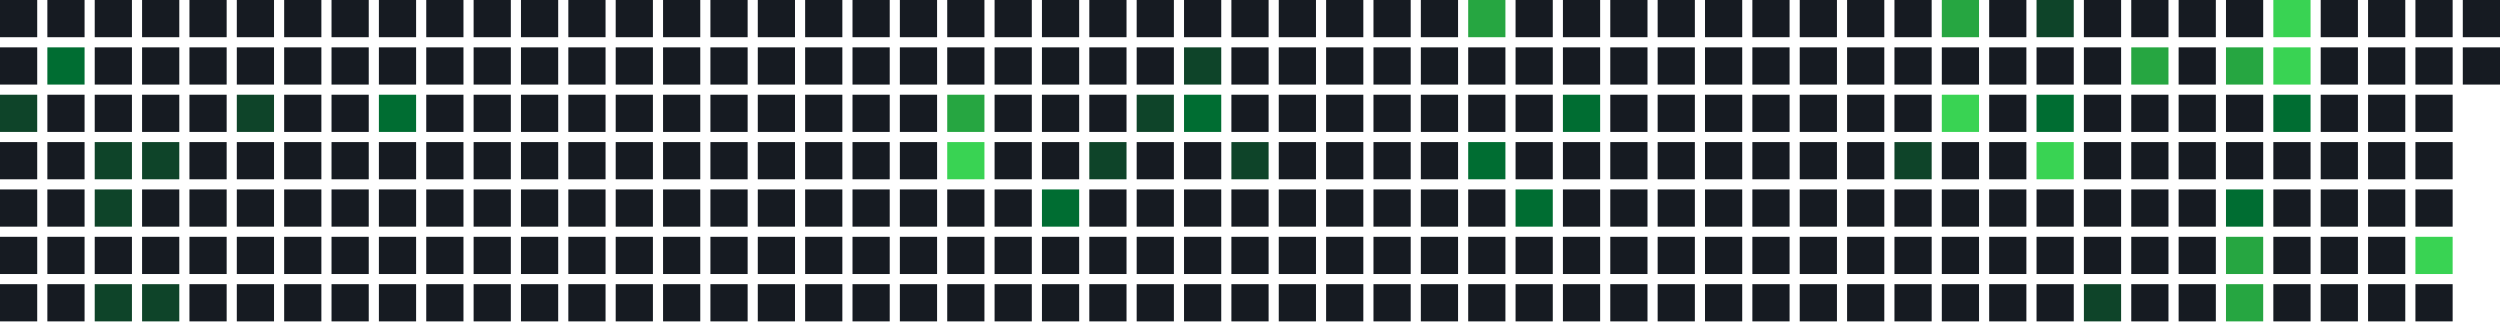
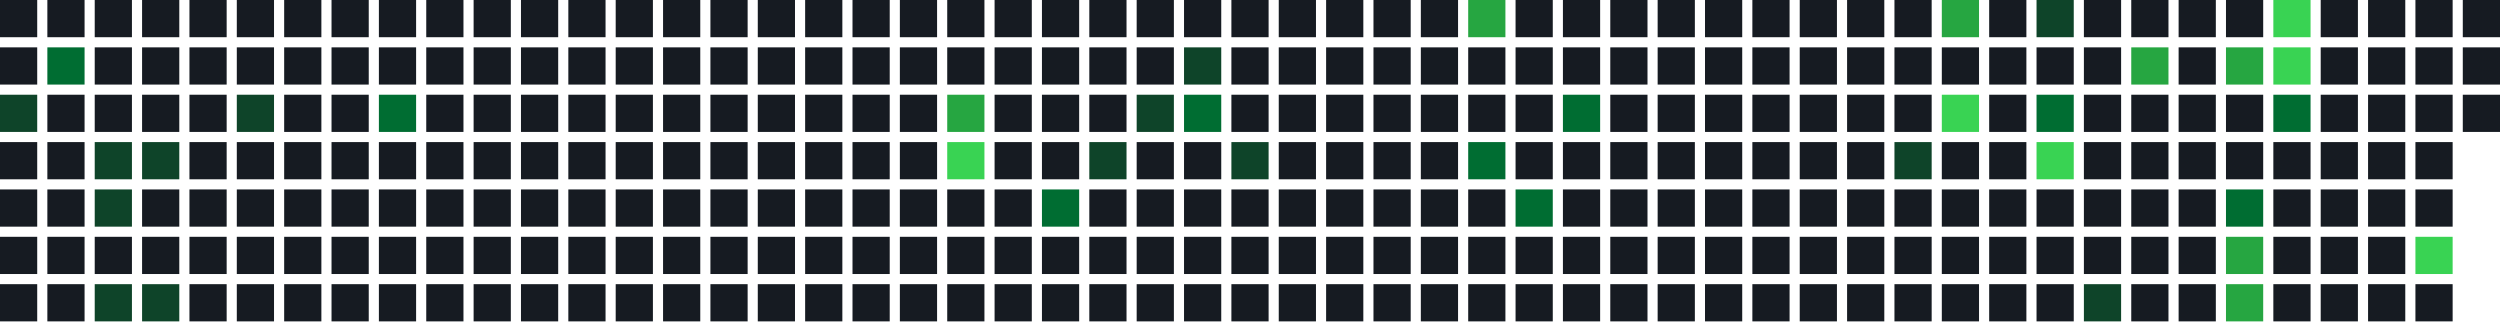
<svg xmlns="http://www.w3.org/2000/svg" width="739" height="95" viewBox="0 0 739 95">
  <rect x="0" y="0" width="11" height="11" fill="#161b22" />
  <rect x="0" y="14" width="11" height="11" fill="#161b22" />
  <rect x="0" y="28" width="11" height="11" fill="#0e4429" />
  <rect x="0" y="42" width="11" height="11" fill="#161b22" />
  <rect x="0" y="56" width="11" height="11" fill="#161b22" />
  <rect x="0" y="70" width="11" height="11" fill="#161b22" />
  <rect x="0" y="84" width="11" height="11" fill="#161b22" />
  <rect x="14" y="0" width="11" height="11" fill="#161b22" />
  <rect x="14" y="14" width="11" height="11" fill="#006d32" />
  <rect x="14" y="28" width="11" height="11" fill="#161b22" />
  <rect x="14" y="42" width="11" height="11" fill="#161b22" />
  <rect x="14" y="56" width="11" height="11" fill="#161b22" />
  <rect x="14" y="70" width="11" height="11" fill="#161b22" />
  <rect x="14" y="84" width="11" height="11" fill="#161b22" />
  <rect x="28" y="0" width="11" height="11" fill="#161b22" />
  <rect x="28" y="14" width="11" height="11" fill="#161b22" />
  <rect x="28" y="28" width="11" height="11" fill="#161b22" />
  <rect x="28" y="42" width="11" height="11" fill="#0e4429" />
  <rect x="28" y="56" width="11" height="11" fill="#0e4429" />
  <rect x="28" y="70" width="11" height="11" fill="#161b22" />
  <rect x="28" y="84" width="11" height="11" fill="#0e4429" />
  <rect x="42" y="0" width="11" height="11" fill="#161b22" />
  <rect x="42" y="14" width="11" height="11" fill="#161b22" />
  <rect x="42" y="28" width="11" height="11" fill="#161b22" />
  <rect x="42" y="42" width="11" height="11" fill="#0e4429" />
  <rect x="42" y="56" width="11" height="11" fill="#161b22" />
  <rect x="42" y="70" width="11" height="11" fill="#161b22" />
  <rect x="42" y="84" width="11" height="11" fill="#0e4429" />
  <rect x="56" y="0" width="11" height="11" fill="#161b22" />
  <rect x="56" y="14" width="11" height="11" fill="#161b22" />
  <rect x="56" y="28" width="11" height="11" fill="#161b22" />
  <rect x="56" y="42" width="11" height="11" fill="#161b22" />
  <rect x="56" y="56" width="11" height="11" fill="#161b22" />
  <rect x="56" y="70" width="11" height="11" fill="#161b22" />
  <rect x="56" y="84" width="11" height="11" fill="#161b22" />
  <rect x="70" y="0" width="11" height="11" fill="#161b22" />
  <rect x="70" y="14" width="11" height="11" fill="#161b22" />
  <rect x="70" y="28" width="11" height="11" fill="#0e4429" />
  <rect x="70" y="42" width="11" height="11" fill="#161b22" />
  <rect x="70" y="56" width="11" height="11" fill="#161b22" />
  <rect x="70" y="70" width="11" height="11" fill="#161b22" />
  <rect x="70" y="84" width="11" height="11" fill="#161b22" />
  <rect x="84" y="0" width="11" height="11" fill="#161b22" />
  <rect x="84" y="14" width="11" height="11" fill="#161b22" />
  <rect x="84" y="28" width="11" height="11" fill="#161b22" />
  <rect x="84" y="42" width="11" height="11" fill="#161b22" />
  <rect x="84" y="56" width="11" height="11" fill="#161b22" />
  <rect x="84" y="70" width="11" height="11" fill="#161b22" />
  <rect x="84" y="84" width="11" height="11" fill="#161b22" />
  <rect x="98" y="0" width="11" height="11" fill="#161b22" />
  <rect x="98" y="14" width="11" height="11" fill="#161b22" />
  <rect x="98" y="28" width="11" height="11" fill="#161b22" />
  <rect x="98" y="42" width="11" height="11" fill="#161b22" />
  <rect x="98" y="56" width="11" height="11" fill="#161b22" />
  <rect x="98" y="70" width="11" height="11" fill="#161b22" />
  <rect x="98" y="84" width="11" height="11" fill="#161b22" />
  <rect x="112" y="0" width="11" height="11" fill="#161b22" />
  <rect x="112" y="14" width="11" height="11" fill="#161b22" />
  <rect x="112" y="28" width="11" height="11" fill="#006d32" />
  <rect x="112" y="42" width="11" height="11" fill="#161b22" />
  <rect x="112" y="56" width="11" height="11" fill="#161b22" />
  <rect x="112" y="70" width="11" height="11" fill="#161b22" />
  <rect x="112" y="84" width="11" height="11" fill="#161b22" />
  <rect x="126" y="0" width="11" height="11" fill="#161b22" />
  <rect x="126" y="14" width="11" height="11" fill="#161b22" />
  <rect x="126" y="28" width="11" height="11" fill="#161b22" />
  <rect x="126" y="42" width="11" height="11" fill="#161b22" />
  <rect x="126" y="56" width="11" height="11" fill="#161b22" />
  <rect x="126" y="70" width="11" height="11" fill="#161b22" />
  <rect x="126" y="84" width="11" height="11" fill="#161b22" />
  <rect x="140" y="0" width="11" height="11" fill="#161b22" />
  <rect x="140" y="14" width="11" height="11" fill="#161b22" />
  <rect x="140" y="28" width="11" height="11" fill="#161b22" />
  <rect x="140" y="42" width="11" height="11" fill="#161b22" />
  <rect x="140" y="56" width="11" height="11" fill="#161b22" />
  <rect x="140" y="70" width="11" height="11" fill="#161b22" />
  <rect x="140" y="84" width="11" height="11" fill="#161b22" />
  <rect x="154" y="0" width="11" height="11" fill="#161b22" />
  <rect x="154" y="14" width="11" height="11" fill="#161b22" />
  <rect x="154" y="28" width="11" height="11" fill="#161b22" />
  <rect x="154" y="42" width="11" height="11" fill="#161b22" />
  <rect x="154" y="56" width="11" height="11" fill="#161b22" />
  <rect x="154" y="70" width="11" height="11" fill="#161b22" />
  <rect x="154" y="84" width="11" height="11" fill="#161b22" />
  <rect x="168" y="0" width="11" height="11" fill="#161b22" />
  <rect x="168" y="14" width="11" height="11" fill="#161b22" />
  <rect x="168" y="28" width="11" height="11" fill="#161b22" />
  <rect x="168" y="42" width="11" height="11" fill="#161b22" />
  <rect x="168" y="56" width="11" height="11" fill="#161b22" />
  <rect x="168" y="70" width="11" height="11" fill="#161b22" />
  <rect x="168" y="84" width="11" height="11" fill="#161b22" />
  <rect x="182" y="0" width="11" height="11" fill="#161b22" />
  <rect x="182" y="14" width="11" height="11" fill="#161b22" />
  <rect x="182" y="28" width="11" height="11" fill="#161b22" />
  <rect x="182" y="42" width="11" height="11" fill="#161b22" />
  <rect x="182" y="56" width="11" height="11" fill="#161b22" />
  <rect x="182" y="70" width="11" height="11" fill="#161b22" />
  <rect x="182" y="84" width="11" height="11" fill="#161b22" />
  <rect x="196" y="0" width="11" height="11" fill="#161b22" />
  <rect x="196" y="14" width="11" height="11" fill="#161b22" />
  <rect x="196" y="28" width="11" height="11" fill="#161b22" />
  <rect x="196" y="42" width="11" height="11" fill="#161b22" />
  <rect x="196" y="56" width="11" height="11" fill="#161b22" />
  <rect x="196" y="70" width="11" height="11" fill="#161b22" />
  <rect x="196" y="84" width="11" height="11" fill="#161b22" />
  <rect x="210" y="0" width="11" height="11" fill="#161b22" />
  <rect x="210" y="14" width="11" height="11" fill="#161b22" />
  <rect x="210" y="28" width="11" height="11" fill="#161b22" />
  <rect x="210" y="42" width="11" height="11" fill="#161b22" />
  <rect x="210" y="56" width="11" height="11" fill="#161b22" />
  <rect x="210" y="70" width="11" height="11" fill="#161b22" />
  <rect x="210" y="84" width="11" height="11" fill="#161b22" />
  <rect x="224" y="0" width="11" height="11" fill="#161b22" />
  <rect x="224" y="14" width="11" height="11" fill="#161b22" />
  <rect x="224" y="28" width="11" height="11" fill="#161b22" />
  <rect x="224" y="42" width="11" height="11" fill="#161b22" />
  <rect x="224" y="56" width="11" height="11" fill="#161b22" />
  <rect x="224" y="70" width="11" height="11" fill="#161b22" />
  <rect x="224" y="84" width="11" height="11" fill="#161b22" />
  <rect x="238" y="0" width="11" height="11" fill="#161b22" />
  <rect x="238" y="14" width="11" height="11" fill="#161b22" />
  <rect x="238" y="28" width="11" height="11" fill="#161b22" />
  <rect x="238" y="42" width="11" height="11" fill="#161b22" />
  <rect x="238" y="56" width="11" height="11" fill="#161b22" />
  <rect x="238" y="70" width="11" height="11" fill="#161b22" />
  <rect x="238" y="84" width="11" height="11" fill="#161b22" />
  <rect x="252" y="0" width="11" height="11" fill="#161b22" />
  <rect x="252" y="14" width="11" height="11" fill="#161b22" />
  <rect x="252" y="28" width="11" height="11" fill="#161b22" />
  <rect x="252" y="42" width="11" height="11" fill="#161b22" />
  <rect x="252" y="56" width="11" height="11" fill="#161b22" />
  <rect x="252" y="70" width="11" height="11" fill="#161b22" />
  <rect x="252" y="84" width="11" height="11" fill="#161b22" />
  <rect x="266" y="0" width="11" height="11" fill="#161b22" />
  <rect x="266" y="14" width="11" height="11" fill="#161b22" />
  <rect x="266" y="28" width="11" height="11" fill="#161b22" />
  <rect x="266" y="42" width="11" height="11" fill="#161b22" />
  <rect x="266" y="56" width="11" height="11" fill="#161b22" />
  <rect x="266" y="70" width="11" height="11" fill="#161b22" />
  <rect x="266" y="84" width="11" height="11" fill="#161b22" />
  <rect x="280" y="0" width="11" height="11" fill="#161b22" />
  <rect x="280" y="14" width="11" height="11" fill="#161b22" />
  <rect x="280" y="28" width="11" height="11" fill="#26a641" />
  <rect x="280" y="42" width="11" height="11" fill="#39d353" />
  <rect x="280" y="56" width="11" height="11" fill="#161b22" />
  <rect x="280" y="70" width="11" height="11" fill="#161b22" />
  <rect x="280" y="84" width="11" height="11" fill="#161b22" />
  <rect x="294" y="0" width="11" height="11" fill="#161b22" />
  <rect x="294" y="14" width="11" height="11" fill="#161b22" />
  <rect x="294" y="28" width="11" height="11" fill="#161b22" />
  <rect x="294" y="42" width="11" height="11" fill="#161b22" />
  <rect x="294" y="56" width="11" height="11" fill="#161b22" />
  <rect x="294" y="70" width="11" height="11" fill="#161b22" />
  <rect x="294" y="84" width="11" height="11" fill="#161b22" />
  <rect x="308" y="0" width="11" height="11" fill="#161b22" />
  <rect x="308" y="14" width="11" height="11" fill="#161b22" />
  <rect x="308" y="28" width="11" height="11" fill="#161b22" />
  <rect x="308" y="42" width="11" height="11" fill="#161b22" />
  <rect x="308" y="56" width="11" height="11" fill="#006d32" />
  <rect x="308" y="70" width="11" height="11" fill="#161b22" />
  <rect x="308" y="84" width="11" height="11" fill="#161b22" />
  <rect x="322" y="0" width="11" height="11" fill="#161b22" />
  <rect x="322" y="14" width="11" height="11" fill="#161b22" />
  <rect x="322" y="28" width="11" height="11" fill="#161b22" />
  <rect x="322" y="42" width="11" height="11" fill="#0e4429" />
  <rect x="322" y="56" width="11" height="11" fill="#161b22" />
  <rect x="322" y="70" width="11" height="11" fill="#161b22" />
  <rect x="322" y="84" width="11" height="11" fill="#161b22" />
  <rect x="336" y="0" width="11" height="11" fill="#161b22" />
  <rect x="336" y="14" width="11" height="11" fill="#161b22" />
  <rect x="336" y="28" width="11" height="11" fill="#0e4429" />
  <rect x="336" y="42" width="11" height="11" fill="#161b22" />
  <rect x="336" y="56" width="11" height="11" fill="#161b22" />
  <rect x="336" y="70" width="11" height="11" fill="#161b22" />
  <rect x="336" y="84" width="11" height="11" fill="#161b22" />
  <rect x="350" y="0" width="11" height="11" fill="#161b22" />
  <rect x="350" y="14" width="11" height="11" fill="#0e4429" />
  <rect x="350" y="28" width="11" height="11" fill="#006d32" />
  <rect x="350" y="42" width="11" height="11" fill="#161b22" />
  <rect x="350" y="56" width="11" height="11" fill="#161b22" />
  <rect x="350" y="70" width="11" height="11" fill="#161b22" />
  <rect x="350" y="84" width="11" height="11" fill="#161b22" />
  <rect x="364" y="0" width="11" height="11" fill="#161b22" />
  <rect x="364" y="14" width="11" height="11" fill="#161b22" />
  <rect x="364" y="28" width="11" height="11" fill="#161b22" />
  <rect x="364" y="42" width="11" height="11" fill="#0e4429" />
  <rect x="364" y="56" width="11" height="11" fill="#161b22" />
  <rect x="364" y="70" width="11" height="11" fill="#161b22" />
  <rect x="364" y="84" width="11" height="11" fill="#161b22" />
  <rect x="378" y="0" width="11" height="11" fill="#161b22" />
  <rect x="378" y="14" width="11" height="11" fill="#161b22" />
  <rect x="378" y="28" width="11" height="11" fill="#161b22" />
  <rect x="378" y="42" width="11" height="11" fill="#161b22" />
  <rect x="378" y="56" width="11" height="11" fill="#161b22" />
  <rect x="378" y="70" width="11" height="11" fill="#161b22" />
  <rect x="378" y="84" width="11" height="11" fill="#161b22" />
  <rect x="392" y="0" width="11" height="11" fill="#161b22" />
  <rect x="392" y="14" width="11" height="11" fill="#161b22" />
  <rect x="392" y="28" width="11" height="11" fill="#161b22" />
  <rect x="392" y="42" width="11" height="11" fill="#161b22" />
  <rect x="392" y="56" width="11" height="11" fill="#161b22" />
  <rect x="392" y="70" width="11" height="11" fill="#161b22" />
  <rect x="392" y="84" width="11" height="11" fill="#161b22" />
  <rect x="406" y="0" width="11" height="11" fill="#161b22" />
  <rect x="406" y="14" width="11" height="11" fill="#161b22" />
  <rect x="406" y="28" width="11" height="11" fill="#161b22" />
  <rect x="406" y="42" width="11" height="11" fill="#161b22" />
  <rect x="406" y="56" width="11" height="11" fill="#161b22" />
  <rect x="406" y="70" width="11" height="11" fill="#161b22" />
  <rect x="406" y="84" width="11" height="11" fill="#161b22" />
  <rect x="420" y="0" width="11" height="11" fill="#161b22" />
  <rect x="420" y="14" width="11" height="11" fill="#161b22" />
  <rect x="420" y="28" width="11" height="11" fill="#161b22" />
  <rect x="420" y="42" width="11" height="11" fill="#161b22" />
  <rect x="420" y="56" width="11" height="11" fill="#161b22" />
  <rect x="420" y="70" width="11" height="11" fill="#161b22" />
  <rect x="420" y="84" width="11" height="11" fill="#161b22" />
  <rect x="434" y="0" width="11" height="11" fill="#26a641" />
  <rect x="434" y="14" width="11" height="11" fill="#161b22" />
  <rect x="434" y="28" width="11" height="11" fill="#161b22" />
  <rect x="434" y="42" width="11" height="11" fill="#006d32" />
  <rect x="434" y="56" width="11" height="11" fill="#161b22" />
  <rect x="434" y="70" width="11" height="11" fill="#161b22" />
  <rect x="434" y="84" width="11" height="11" fill="#161b22" />
  <rect x="448" y="0" width="11" height="11" fill="#161b22" />
  <rect x="448" y="14" width="11" height="11" fill="#161b22" />
  <rect x="448" y="28" width="11" height="11" fill="#161b22" />
  <rect x="448" y="42" width="11" height="11" fill="#161b22" />
  <rect x="448" y="56" width="11" height="11" fill="#006d32" />
  <rect x="448" y="70" width="11" height="11" fill="#161b22" />
  <rect x="448" y="84" width="11" height="11" fill="#161b22" />
  <rect x="462" y="0" width="11" height="11" fill="#161b22" />
  <rect x="462" y="14" width="11" height="11" fill="#161b22" />
  <rect x="462" y="28" width="11" height="11" fill="#006d32" />
  <rect x="462" y="42" width="11" height="11" fill="#161b22" />
  <rect x="462" y="56" width="11" height="11" fill="#161b22" />
  <rect x="462" y="70" width="11" height="11" fill="#161b22" />
  <rect x="462" y="84" width="11" height="11" fill="#161b22" />
  <rect x="476" y="0" width="11" height="11" fill="#161b22" />
  <rect x="476" y="14" width="11" height="11" fill="#161b22" />
  <rect x="476" y="28" width="11" height="11" fill="#161b22" />
  <rect x="476" y="42" width="11" height="11" fill="#161b22" />
  <rect x="476" y="56" width="11" height="11" fill="#161b22" />
  <rect x="476" y="70" width="11" height="11" fill="#161b22" />
  <rect x="476" y="84" width="11" height="11" fill="#161b22" />
  <rect x="490" y="0" width="11" height="11" fill="#161b22" />
  <rect x="490" y="14" width="11" height="11" fill="#161b22" />
  <rect x="490" y="28" width="11" height="11" fill="#161b22" />
  <rect x="490" y="42" width="11" height="11" fill="#161b22" />
  <rect x="490" y="56" width="11" height="11" fill="#161b22" />
  <rect x="490" y="70" width="11" height="11" fill="#161b22" />
  <rect x="490" y="84" width="11" height="11" fill="#161b22" />
  <rect x="504" y="0" width="11" height="11" fill="#161b22" />
  <rect x="504" y="14" width="11" height="11" fill="#161b22" />
  <rect x="504" y="28" width="11" height="11" fill="#161b22" />
  <rect x="504" y="42" width="11" height="11" fill="#161b22" />
  <rect x="504" y="56" width="11" height="11" fill="#161b22" />
  <rect x="504" y="70" width="11" height="11" fill="#161b22" />
  <rect x="504" y="84" width="11" height="11" fill="#161b22" />
  <rect x="518" y="0" width="11" height="11" fill="#161b22" />
  <rect x="518" y="14" width="11" height="11" fill="#161b22" />
  <rect x="518" y="28" width="11" height="11" fill="#161b22" />
  <rect x="518" y="42" width="11" height="11" fill="#161b22" />
  <rect x="518" y="56" width="11" height="11" fill="#161b22" />
  <rect x="518" y="70" width="11" height="11" fill="#161b22" />
  <rect x="518" y="84" width="11" height="11" fill="#161b22" />
  <rect x="532" y="0" width="11" height="11" fill="#161b22" />
  <rect x="532" y="14" width="11" height="11" fill="#161b22" />
  <rect x="532" y="28" width="11" height="11" fill="#161b22" />
  <rect x="532" y="42" width="11" height="11" fill="#161b22" />
  <rect x="532" y="56" width="11" height="11" fill="#161b22" />
  <rect x="532" y="70" width="11" height="11" fill="#161b22" />
  <rect x="532" y="84" width="11" height="11" fill="#161b22" />
  <rect x="546" y="0" width="11" height="11" fill="#161b22" />
  <rect x="546" y="14" width="11" height="11" fill="#161b22" />
  <rect x="546" y="28" width="11" height="11" fill="#161b22" />
  <rect x="546" y="42" width="11" height="11" fill="#161b22" />
  <rect x="546" y="56" width="11" height="11" fill="#161b22" />
  <rect x="546" y="70" width="11" height="11" fill="#161b22" />
  <rect x="546" y="84" width="11" height="11" fill="#161b22" />
  <rect x="560" y="0" width="11" height="11" fill="#161b22" />
  <rect x="560" y="14" width="11" height="11" fill="#161b22" />
  <rect x="560" y="28" width="11" height="11" fill="#161b22" />
  <rect x="560" y="42" width="11" height="11" fill="#0e4429" />
  <rect x="560" y="56" width="11" height="11" fill="#161b22" />
  <rect x="560" y="70" width="11" height="11" fill="#161b22" />
  <rect x="560" y="84" width="11" height="11" fill="#161b22" />
  <rect x="574" y="0" width="11" height="11" fill="#26a641" />
  <rect x="574" y="14" width="11" height="11" fill="#161b22" />
  <rect x="574" y="28" width="11" height="11" fill="#39d353" />
  <rect x="574" y="42" width="11" height="11" fill="#161b22" />
  <rect x="574" y="56" width="11" height="11" fill="#161b22" />
  <rect x="574" y="70" width="11" height="11" fill="#161b22" />
  <rect x="574" y="84" width="11" height="11" fill="#161b22" />
  <rect x="588" y="0" width="11" height="11" fill="#161b22" />
  <rect x="588" y="14" width="11" height="11" fill="#161b22" />
  <rect x="588" y="28" width="11" height="11" fill="#161b22" />
  <rect x="588" y="42" width="11" height="11" fill="#161b22" />
  <rect x="588" y="56" width="11" height="11" fill="#161b22" />
  <rect x="588" y="70" width="11" height="11" fill="#161b22" />
  <rect x="588" y="84" width="11" height="11" fill="#161b22" />
  <rect x="602" y="0" width="11" height="11" fill="#0e4429" />
  <rect x="602" y="14" width="11" height="11" fill="#161b22" />
  <rect x="602" y="28" width="11" height="11" fill="#006d32" />
  <rect x="602" y="42" width="11" height="11" fill="#39d353" />
  <rect x="602" y="56" width="11" height="11" fill="#161b22" />
  <rect x="602" y="70" width="11" height="11" fill="#161b22" />
  <rect x="602" y="84" width="11" height="11" fill="#161b22" />
  <rect x="616" y="0" width="11" height="11" fill="#161b22" />
  <rect x="616" y="14" width="11" height="11" fill="#161b22" />
  <rect x="616" y="28" width="11" height="11" fill="#161b22" />
  <rect x="616" y="42" width="11" height="11" fill="#161b22" />
  <rect x="616" y="56" width="11" height="11" fill="#161b22" />
  <rect x="616" y="70" width="11" height="11" fill="#161b22" />
  <rect x="616" y="84" width="11" height="11" fill="#0e4429" />
  <rect x="630" y="0" width="11" height="11" fill="#161b22" />
  <rect x="630" y="14" width="11" height="11" fill="#26a641" />
  <rect x="630" y="28" width="11" height="11" fill="#161b22" />
  <rect x="630" y="42" width="11" height="11" fill="#161b22" />
  <rect x="630" y="56" width="11" height="11" fill="#161b22" />
  <rect x="630" y="70" width="11" height="11" fill="#161b22" />
  <rect x="630" y="84" width="11" height="11" fill="#161b22" />
  <rect x="644" y="0" width="11" height="11" fill="#161b22" />
  <rect x="644" y="14" width="11" height="11" fill="#161b22" />
  <rect x="644" y="28" width="11" height="11" fill="#161b22" />
  <rect x="644" y="42" width="11" height="11" fill="#161b22" />
  <rect x="644" y="56" width="11" height="11" fill="#161b22" />
  <rect x="644" y="70" width="11" height="11" fill="#161b22" />
  <rect x="644" y="84" width="11" height="11" fill="#161b22" />
  <rect x="658" y="0" width="11" height="11" fill="#161b22" />
  <rect x="658" y="14" width="11" height="11" fill="#26a641" />
  <rect x="658" y="28" width="11" height="11" fill="#161b22" />
  <rect x="658" y="42" width="11" height="11" fill="#161b22" />
  <rect x="658" y="56" width="11" height="11" fill="#006d32" />
  <rect x="658" y="70" width="11" height="11" fill="#26a641" />
  <rect x="658" y="84" width="11" height="11" fill="#26a641" />
  <rect x="672" y="0" width="11" height="11" fill="#39d353" />
  <rect x="672" y="14" width="11" height="11" fill="#39d353" />
  <rect x="672" y="28" width="11" height="11" fill="#006d32" />
  <rect x="672" y="42" width="11" height="11" fill="#161b22" />
  <rect x="672" y="56" width="11" height="11" fill="#161b22" />
  <rect x="672" y="70" width="11" height="11" fill="#161b22" />
  <rect x="672" y="84" width="11" height="11" fill="#161b22" />
  <rect x="686" y="0" width="11" height="11" fill="#161b22" />
  <rect x="686" y="14" width="11" height="11" fill="#161b22" />
  <rect x="686" y="28" width="11" height="11" fill="#161b22" />
  <rect x="686" y="42" width="11" height="11" fill="#161b22" />
  <rect x="686" y="56" width="11" height="11" fill="#161b22" />
  <rect x="686" y="70" width="11" height="11" fill="#161b22" />
  <rect x="686" y="84" width="11" height="11" fill="#161b22" />
  <rect x="700" y="0" width="11" height="11" fill="#161b22" />
  <rect x="700" y="14" width="11" height="11" fill="#161b22" />
  <rect x="700" y="28" width="11" height="11" fill="#161b22" />
  <rect x="700" y="42" width="11" height="11" fill="#161b22" />
  <rect x="700" y="56" width="11" height="11" fill="#161b22" />
  <rect x="700" y="70" width="11" height="11" fill="#161b22" />
  <rect x="700" y="84" width="11" height="11" fill="#161b22" />
  <rect x="714" y="0" width="11" height="11" fill="#161b22" />
  <rect x="714" y="14" width="11" height="11" fill="#161b22" />
  <rect x="714" y="28" width="11" height="11" fill="#161b22" />
  <rect x="714" y="42" width="11" height="11" fill="#161b22" />
  <rect x="714" y="56" width="11" height="11" fill="#161b22" />
  <rect x="714" y="70" width="11" height="11" fill="#39d353" />
  <rect x="714" y="84" width="11" height="11" fill="#161b22" />
  <rect x="728" y="0" width="11" height="11" fill="#161b22" />
  <rect x="728" y="14" width="11" height="11" fill="#161b22" />
+   <rect x="728" y="28" width="11" height="11" fill="#161b22" />
</svg>
